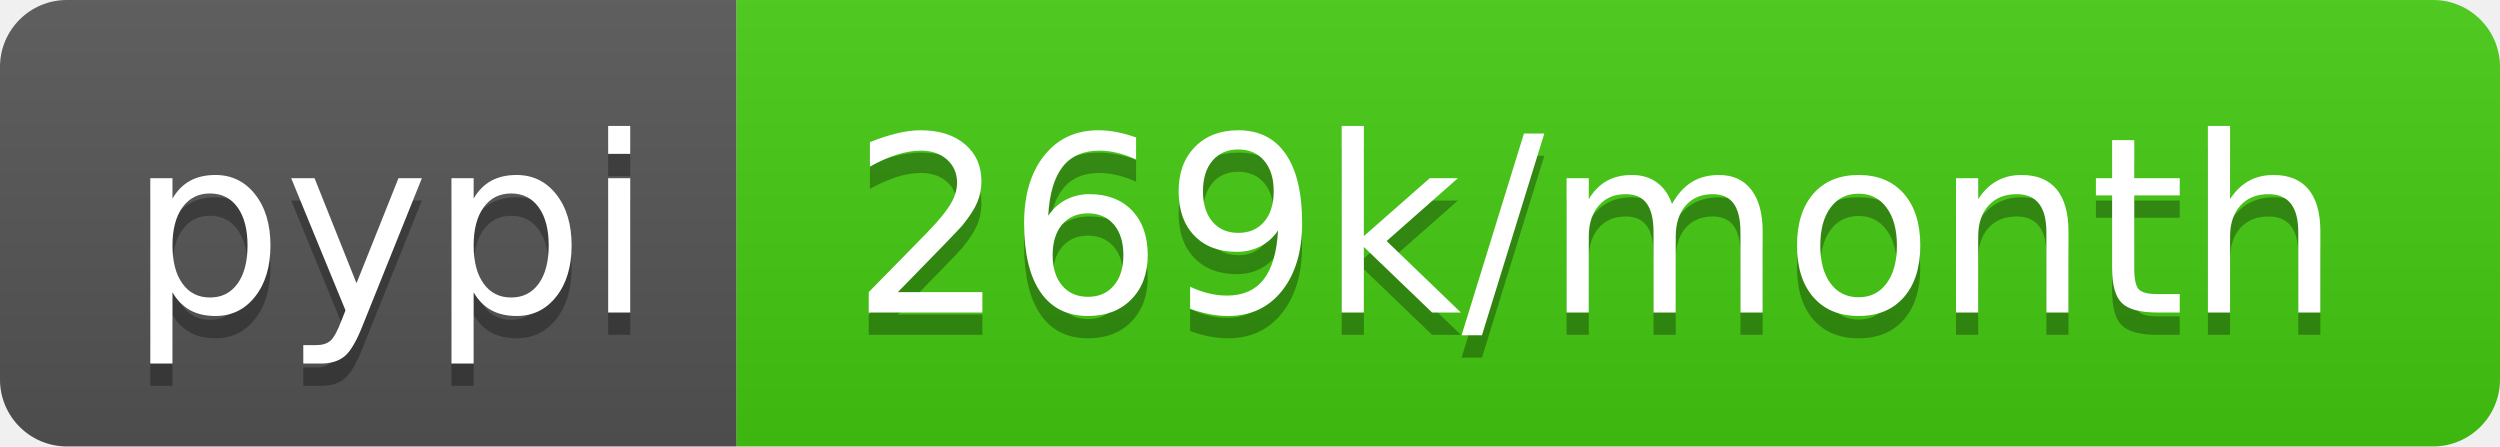
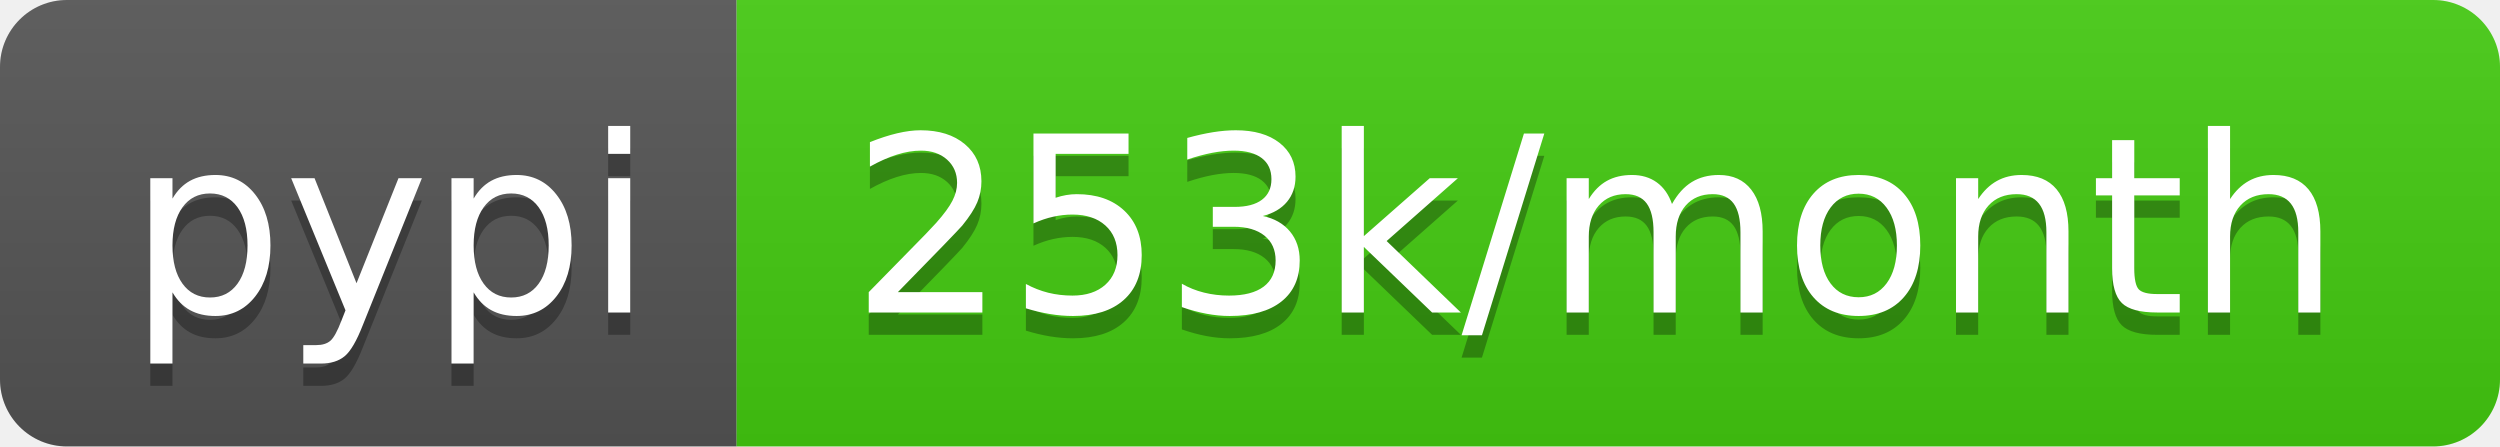
- <svg xmlns="http://www.w3.org/2000/svg" width="112" height="20" role="img" aria-label="pypi: 269k/month">
+ <svg xmlns="http://www.w3.org/2000/svg" width="112" height="20" role="img" aria-label="pypi: 253k/month">
  <linearGradient id="s" x2="0" y2="100%">
    <stop offset="0" stop-color="#bbb" stop-opacity=".1" />
    <stop offset="1" stop-opacity=".1" />
  </linearGradient>
  <clipPath id="r">
    <rect width="112" height="20" rx="3" fill="#fff" />
  </clipPath>
  <g clip-path="url(#r)">
    <rect width="33" height="20" fill="#555" />
    <rect x="33" width="79" height="20" fill="#4c1" />
    <rect width="112" height="20" fill="url(#s)" />
  </g>
  <g fill="#fff" text-anchor="middle" font-family="Verdana,Geneva,DejaVu Sans,sans-serif" text-rendering="geometricPrecision" font-size="110">
    <text aria-hidden="true" x="175" y="150" fill="#010101" fill-opacity=".3" transform="scale(.1)" textLength="230">pypi</text>
    <text x="175" y="140" transform="scale(.1)" fill="#fff" textLength="230">pypi</text>
-     <text aria-hidden="true" x="715" y="150" fill="#010101" fill-opacity=".3" transform="scale(.1)" textLength="690">269k/month</text>
-     <text x="715" y="140" transform="scale(.1)" fill="#fff" textLength="690">269k/month</text>
+     <text aria-hidden="true" x="715" y="150" fill="#010101" fill-opacity=".3" transform="scale(.1)" textLength="690">253k/month</text>
+     <text x="715" y="140" transform="scale(.1)" fill="#fff" textLength="690">253k/month</text>
  </g>
</svg>
